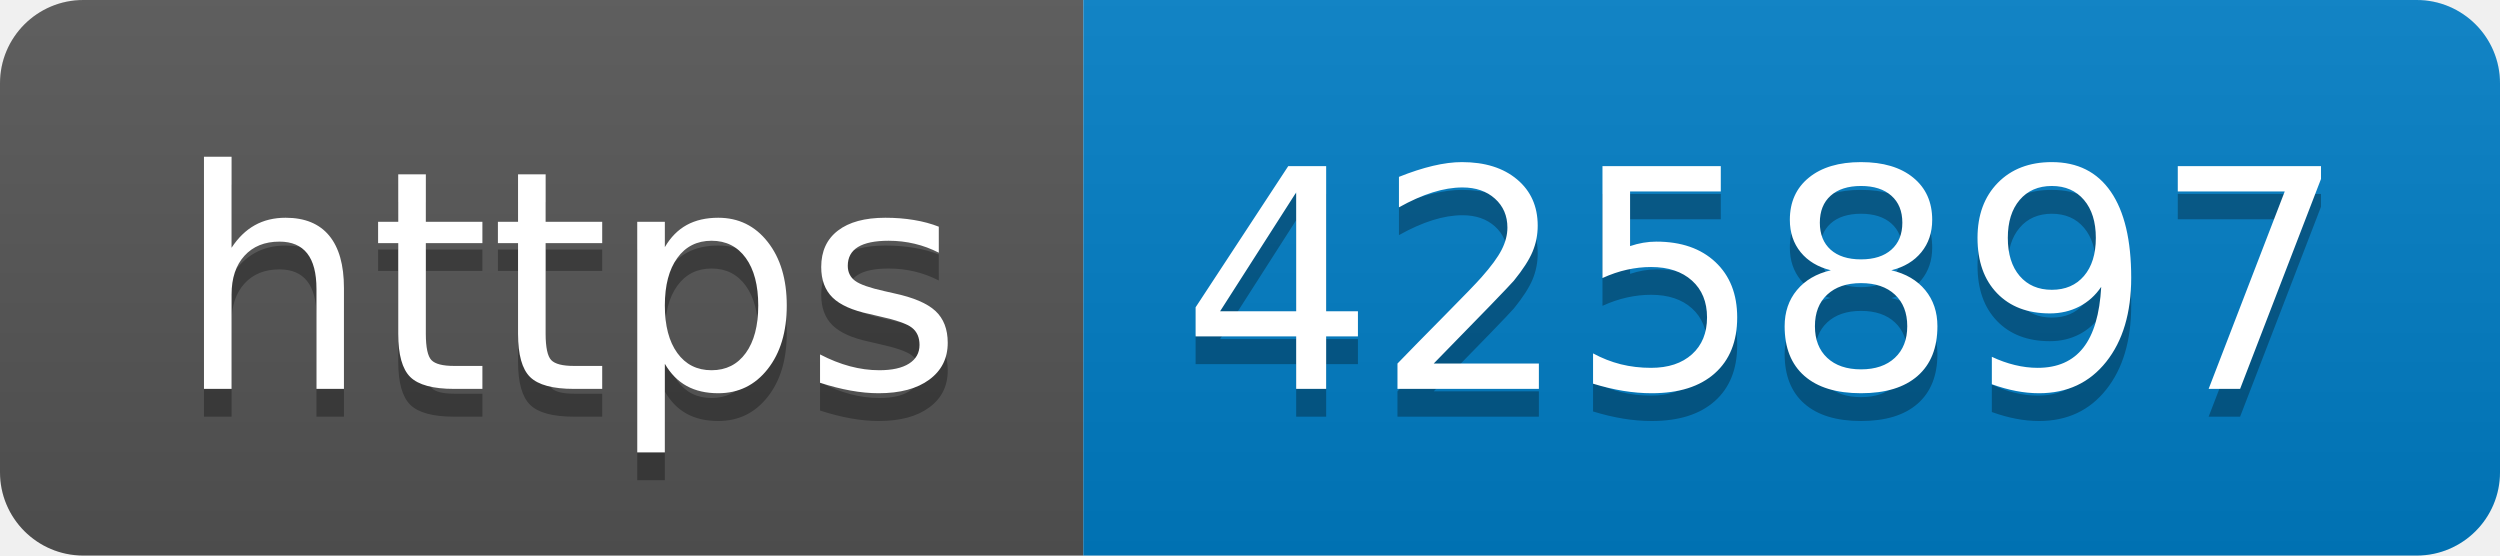
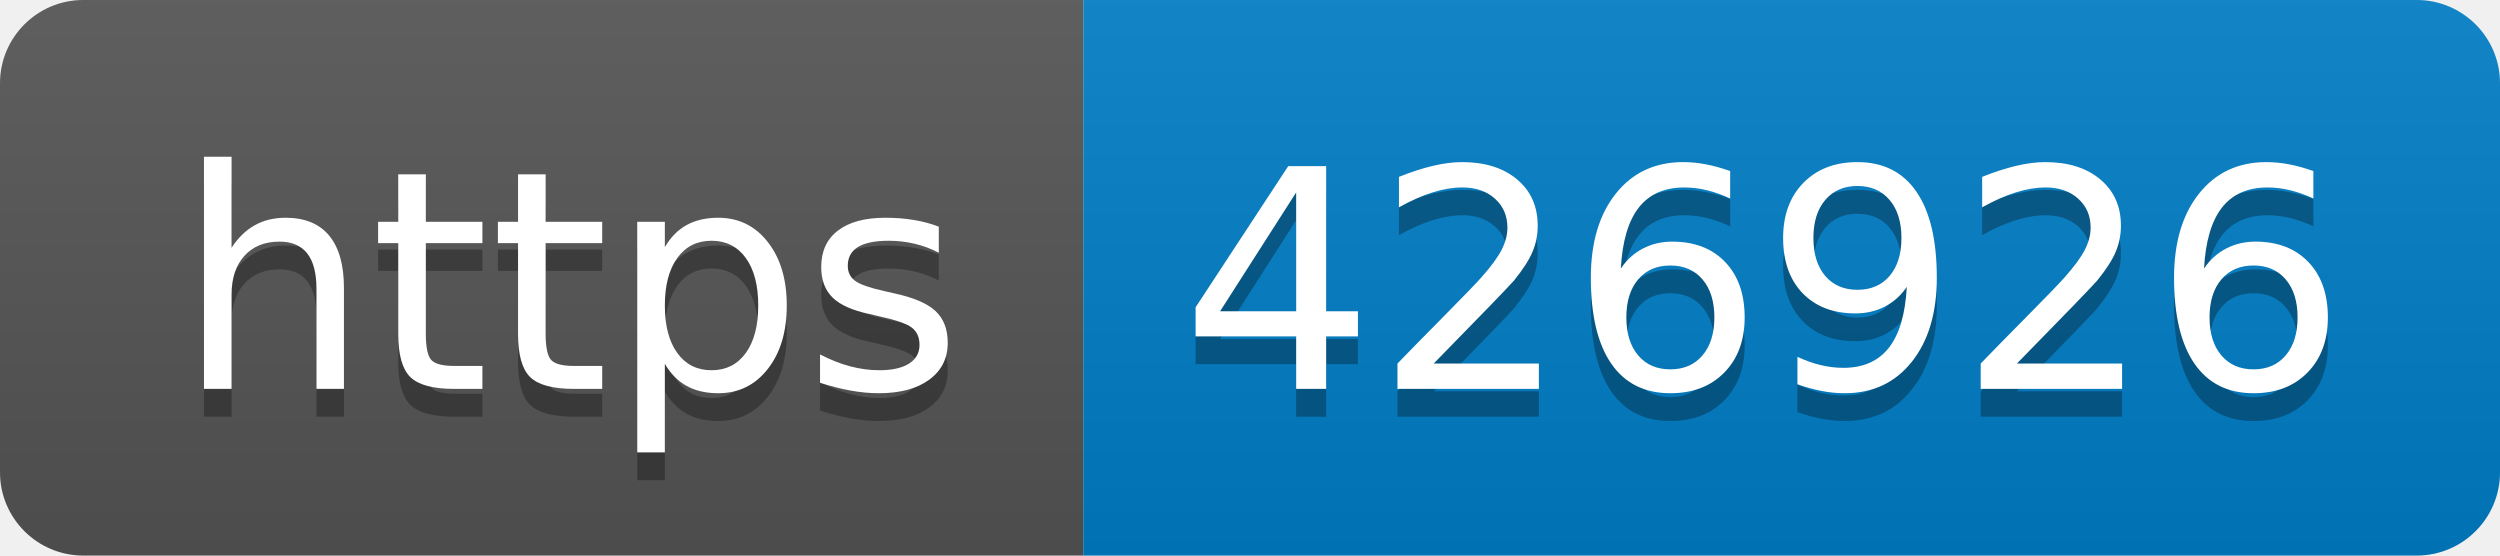
- <svg xmlns="http://www.w3.org/2000/svg" width="90" height="20" role="img" aria-label="https: 425897">
+ <svg xmlns="http://www.w3.org/2000/svg" width="90" height="20" role="img" aria-label="https: 426926">
  <linearGradient id="s" x2="0" y2="100%">
    <stop offset="0" stop-color="#bbb" stop-opacity=".1" />
    <stop offset="1" stop-opacity=".1" />
  </linearGradient>
  <clipPath id="r">
    <rect width="90" height="20" rx="3" fill="#fff" />
  </clipPath>
  <g clip-path="url(#r)">
    <rect width="39" height="20" fill="#555" />
    <rect x="39" width="51" height="20" fill="#007ec6" />
    <rect width="90" height="20" fill="url(#s)" />
  </g>
  <g fill="#fff" text-anchor="middle" font-family="Verdana,Geneva,DejaVu Sans,sans-serif" text-rendering="geometricPrecision" font-size="110">
    <text aria-hidden="true" x="205" y="150" fill="#010101" fill-opacity=".3" transform="scale(.1)" textLength="290">https</text>
    <text x="205" y="140" transform="scale(.1)" fill="#fff" textLength="290">https</text>
-     <text aria-hidden="true" x="635" y="150" fill="#010101" fill-opacity=".3" transform="scale(.1)" textLength="410">425897</text>
-     <text x="635" y="140" transform="scale(.1)" fill="#fff" textLength="410">425897</text>
+     <text aria-hidden="true" x="635" y="150" fill="#010101" fill-opacity=".3" transform="scale(.1)" textLength="410">426926</text>
+     <text x="635" y="140" transform="scale(.1)" fill="#fff" textLength="410">426926</text>
  </g>
</svg>
